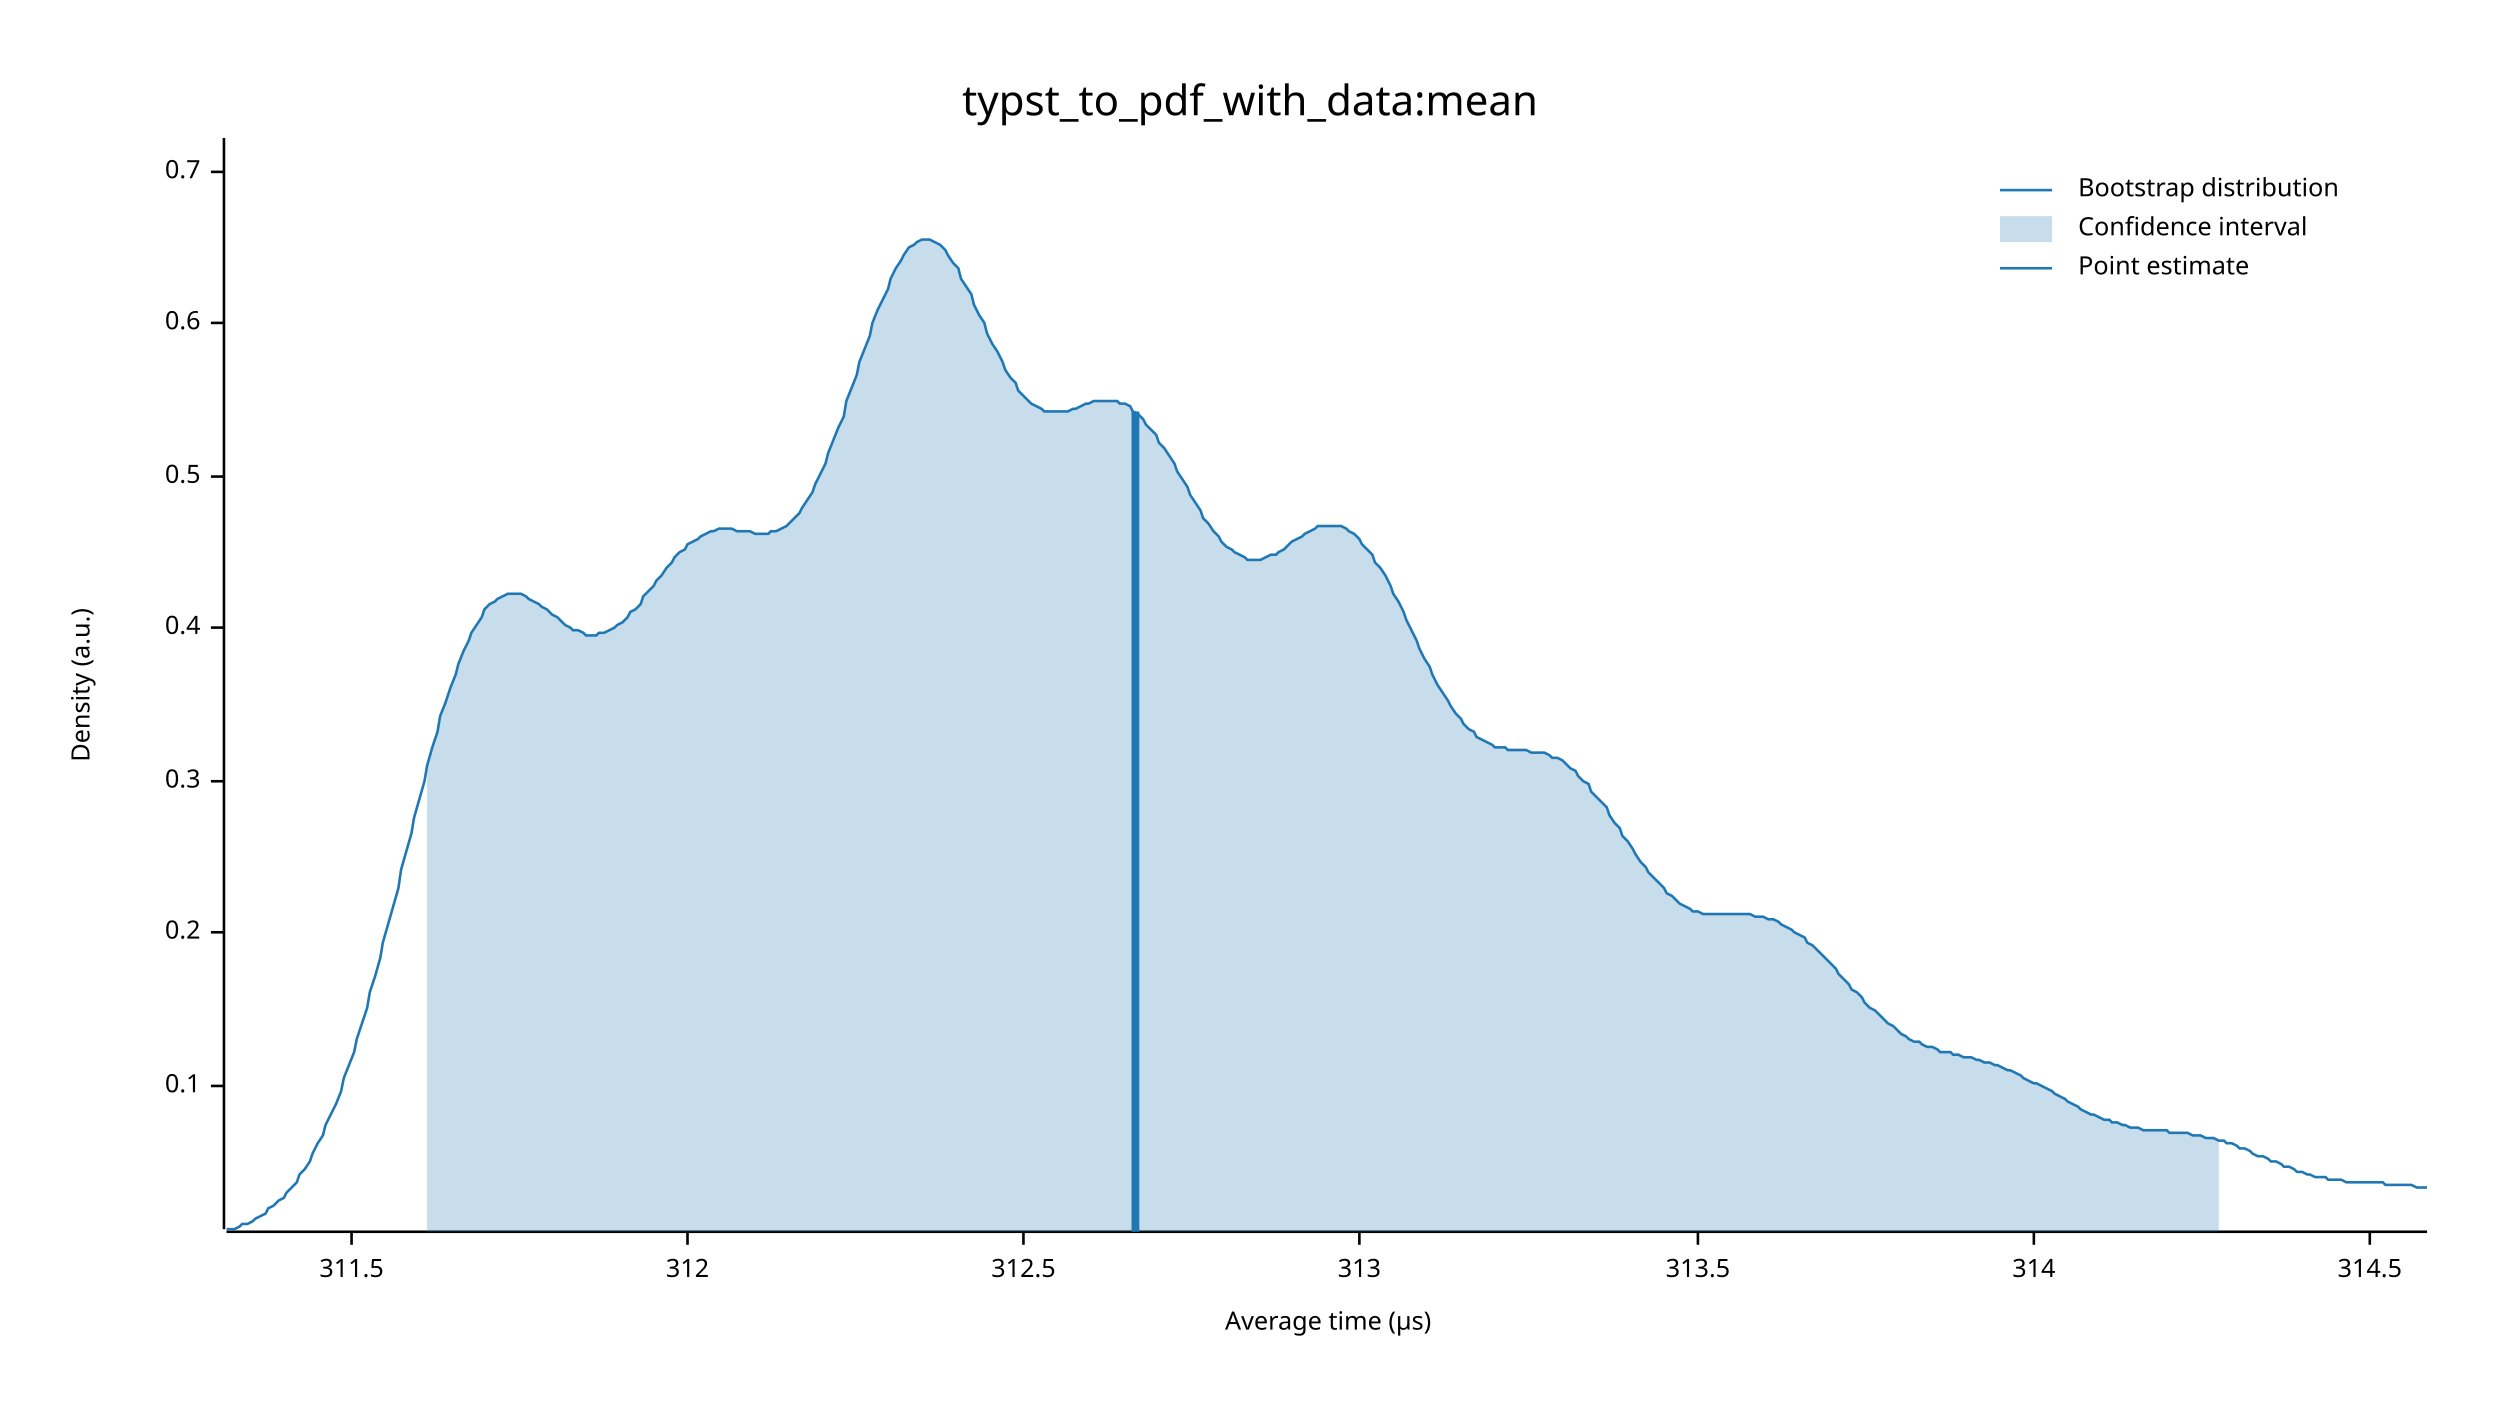
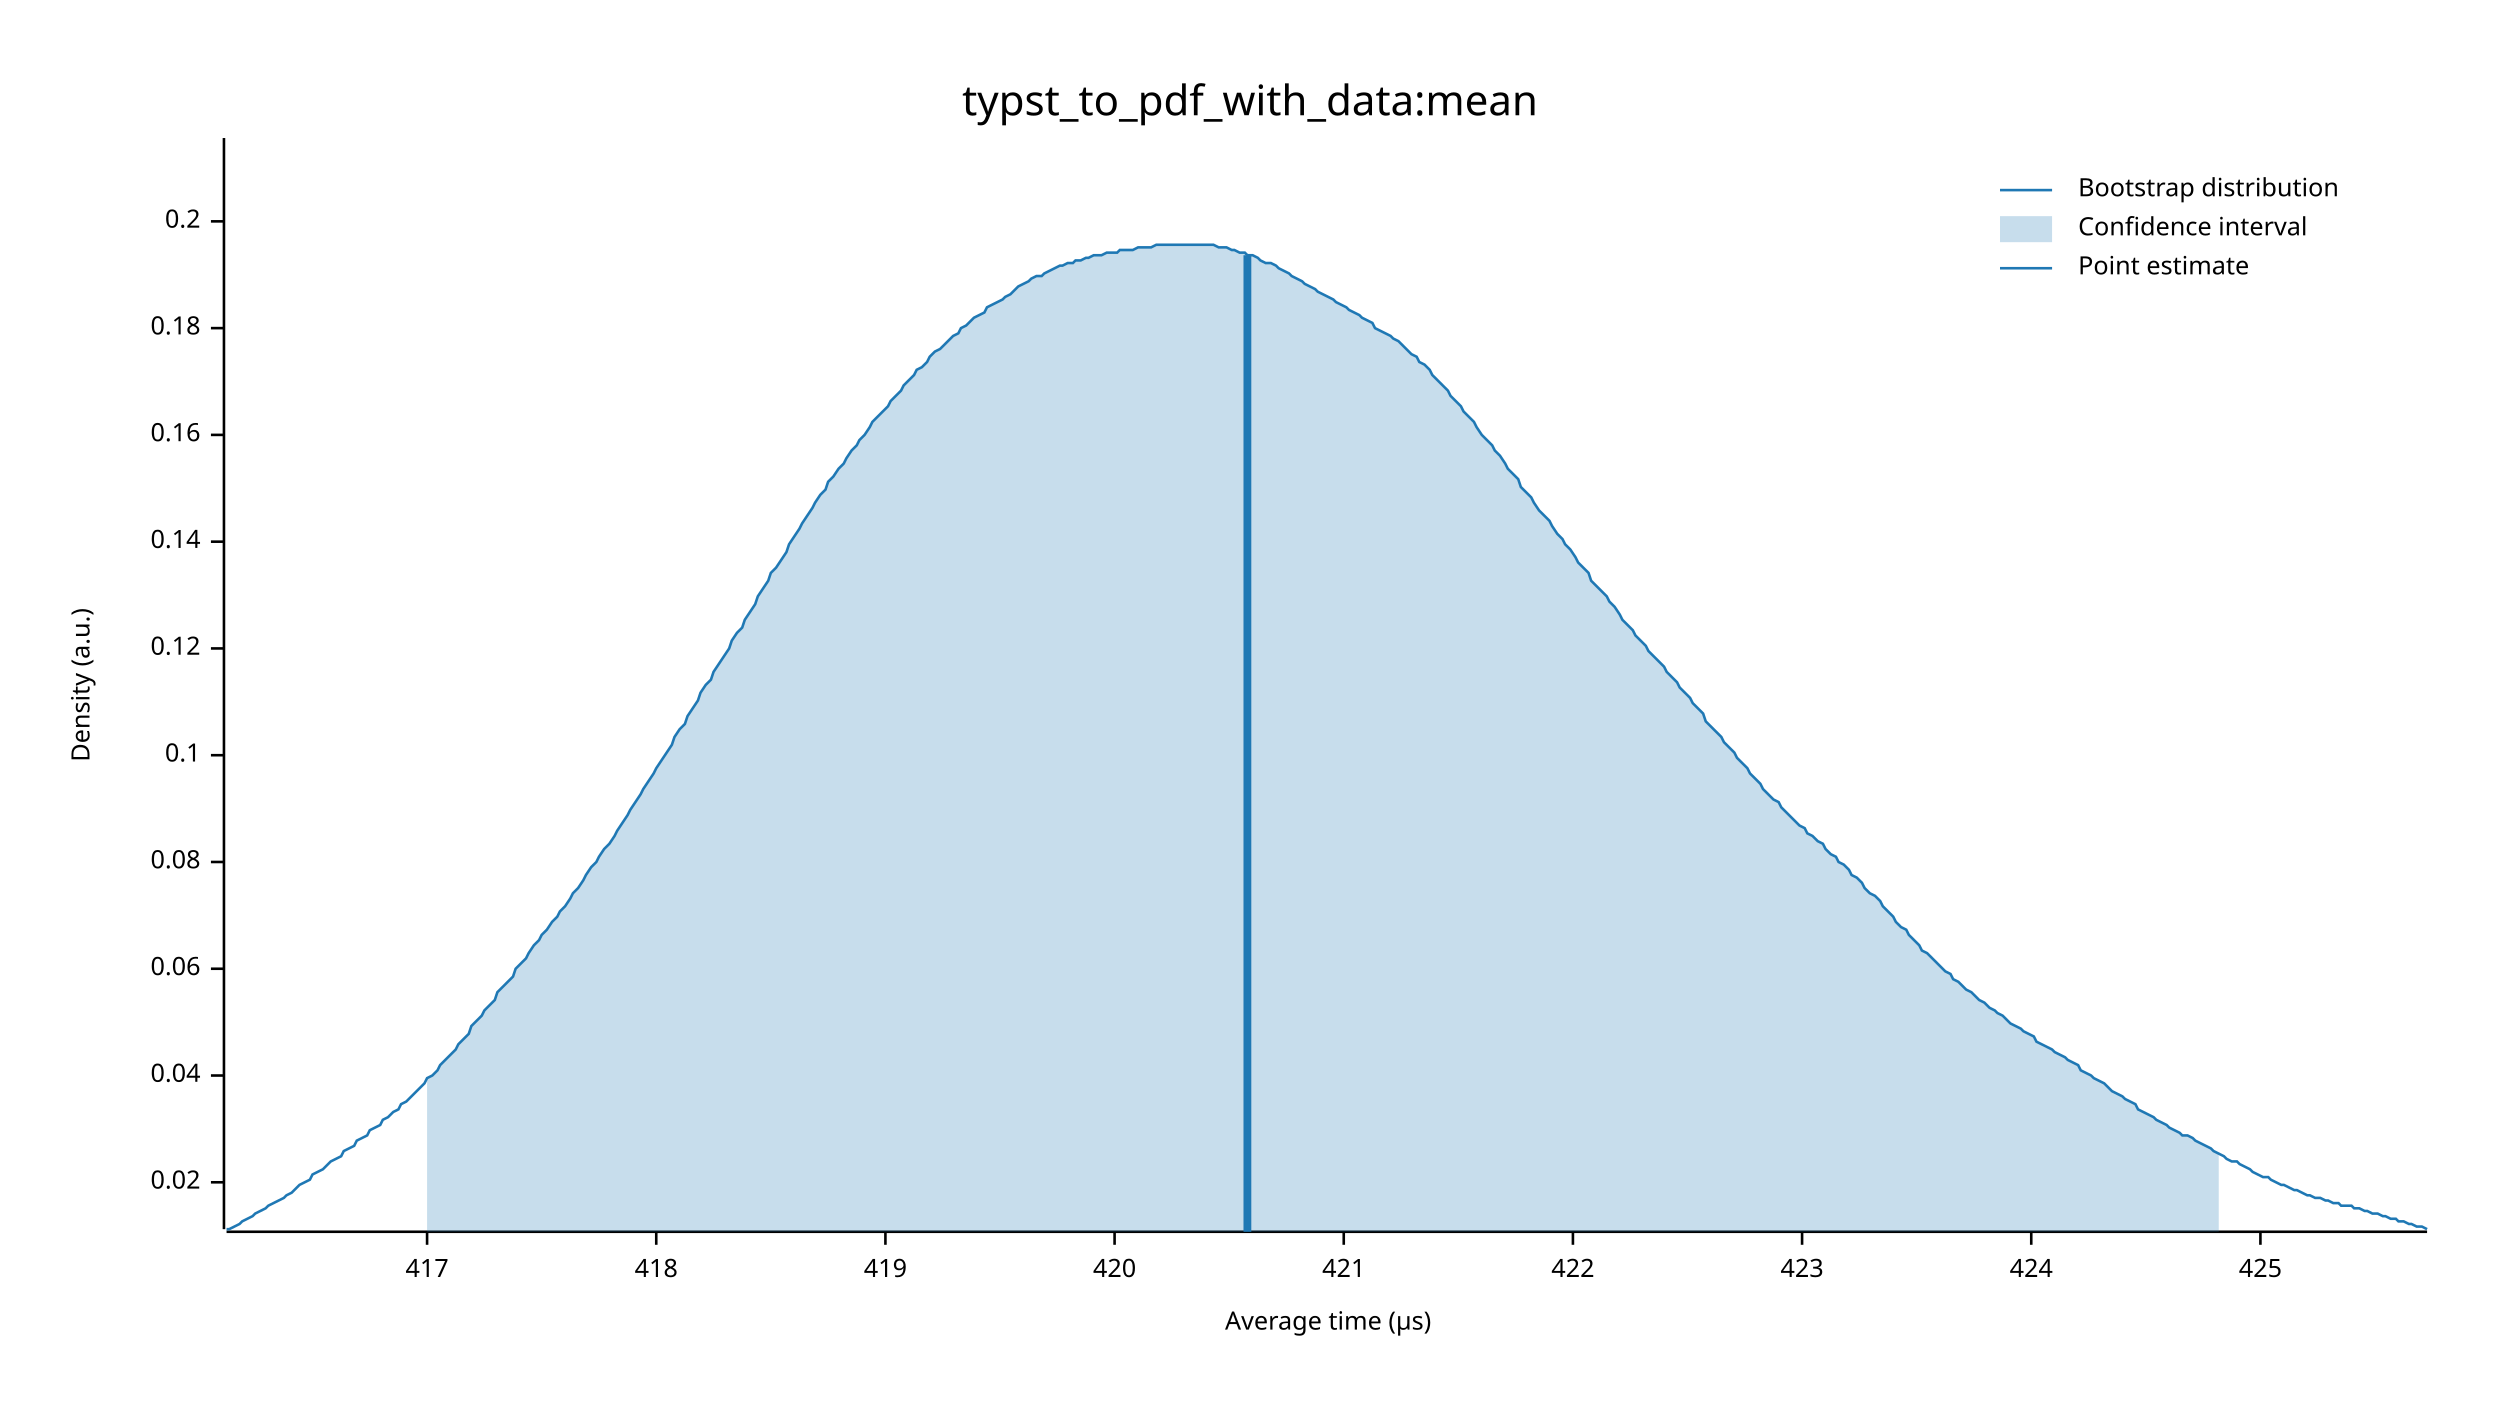
<svg xmlns="http://www.w3.org/2000/svg" width="960" height="540" viewBox="0 0 960 540">
  <text x="480" y="32" dy="0.76em" text-anchor="middle" font-family="sans-serif" font-size="16.129" opacity="1" fill="#000000">
typst_to_pdf_with_data:mean
</text>
  <text x="27" y="263" dy="0.76em" text-anchor="middle" font-family="sans-serif" font-size="9.677" opacity="1" fill="#000000" transform="rotate(270, 27, 263)">
Density (a.u.)
</text>
  <text x="510" y="513" dy="-0.5ex" text-anchor="middle" font-family="sans-serif" font-size="9.677" opacity="1" fill="#000000">
Average time (µs)
</text>
  <polyline fill="none" opacity="1" stroke="#000000" stroke-width="1" points="86,53 86,472 " />
-   <text x="77" y="417" dy="0.5ex" text-anchor="end" font-family="sans-serif" font-size="9.677" opacity="1" fill="#000000">
+   <text x="77" y="454" dy="0.5ex" text-anchor="end" font-family="sans-serif" font-size="9.677" opacity="1" fill="#000000">
+ 0.02
+ </text>
+   <polyline fill="none" opacity="1" stroke="#000000" stroke-width="1" points="81,454 86,454 " />
+   <text x="77" y="413" dy="0.5ex" text-anchor="end" font-family="sans-serif" font-size="9.677" opacity="1" fill="#000000">
+ 0.04
+ </text>
+   <polyline fill="none" opacity="1" stroke="#000000" stroke-width="1" points="81,413 86,413 " />
+   <text x="77" y="372" dy="0.5ex" text-anchor="end" font-family="sans-serif" font-size="9.677" opacity="1" fill="#000000">
+ 0.06
+ </text>
+   <polyline fill="none" opacity="1" stroke="#000000" stroke-width="1" points="81,372 86,372 " />
+   <text x="77" y="331" dy="0.5ex" text-anchor="end" font-family="sans-serif" font-size="9.677" opacity="1" fill="#000000">
+ 0.08
+ </text>
+   <polyline fill="none" opacity="1" stroke="#000000" stroke-width="1" points="81,331 86,331 " />
+   <text x="77" y="290" dy="0.5ex" text-anchor="end" font-family="sans-serif" font-size="9.677" opacity="1" fill="#000000">
0.1
</text>
-   <polyline fill="none" opacity="1" stroke="#000000" stroke-width="1" points="81,417 86,417 " />
-   <text x="77" y="358" dy="0.5ex" text-anchor="end" font-family="sans-serif" font-size="9.677" opacity="1" fill="#000000">
+   <polyline fill="none" opacity="1" stroke="#000000" stroke-width="1" points="81,290 86,290 " />
+   <text x="77" y="249" dy="0.5ex" text-anchor="end" font-family="sans-serif" font-size="9.677" opacity="1" fill="#000000">
+ 0.12
+ </text>
+   <polyline fill="none" opacity="1" stroke="#000000" stroke-width="1" points="81,249 86,249 " />
+   <text x="77" y="208" dy="0.5ex" text-anchor="end" font-family="sans-serif" font-size="9.677" opacity="1" fill="#000000">
+ 0.14
+ </text>
+   <polyline fill="none" opacity="1" stroke="#000000" stroke-width="1" points="81,208 86,208 " />
+   <text x="77" y="167" dy="0.5ex" text-anchor="end" font-family="sans-serif" font-size="9.677" opacity="1" fill="#000000">
+ 0.16
+ </text>
+   <polyline fill="none" opacity="1" stroke="#000000" stroke-width="1" points="81,167 86,167 " />
+   <text x="77" y="126" dy="0.5ex" text-anchor="end" font-family="sans-serif" font-size="9.677" opacity="1" fill="#000000">
+ 0.18
+ </text>
+   <polyline fill="none" opacity="1" stroke="#000000" stroke-width="1" points="81,126 86,126 " />
+   <text x="77" y="85" dy="0.5ex" text-anchor="end" font-family="sans-serif" font-size="9.677" opacity="1" fill="#000000">
0.2
</text>
-   <polyline fill="none" opacity="1" stroke="#000000" stroke-width="1" points="81,358 86,358 " />
-   <text x="77" y="300" dy="0.5ex" text-anchor="end" font-family="sans-serif" font-size="9.677" opacity="1" fill="#000000">
- 0.3
+   <polyline fill="none" opacity="1" stroke="#000000" stroke-width="1" points="81,85 86,85 " />
+   <polyline fill="none" opacity="1" stroke="#000000" stroke-width="1" points="87,473 932,473 " />
+   <text x="164" y="483" dy="0.76em" text-anchor="middle" font-family="sans-serif" font-size="9.677" opacity="1" fill="#000000">
+ 417
</text>
-   <polyline fill="none" opacity="1" stroke="#000000" stroke-width="1" points="81,300 86,300 " />
-   <text x="77" y="241" dy="0.5ex" text-anchor="end" font-family="sans-serif" font-size="9.677" opacity="1" fill="#000000">
- 0.4
+   <polyline fill="none" opacity="1" stroke="#000000" stroke-width="1" points="164,473 164,478 " />
+   <text x="252" y="483" dy="0.76em" text-anchor="middle" font-family="sans-serif" font-size="9.677" opacity="1" fill="#000000">
+ 418
</text>
-   <polyline fill="none" opacity="1" stroke="#000000" stroke-width="1" points="81,241 86,241 " />
-   <text x="77" y="183" dy="0.5ex" text-anchor="end" font-family="sans-serif" font-size="9.677" opacity="1" fill="#000000">
- 0.5
+   <polyline fill="none" opacity="1" stroke="#000000" stroke-width="1" points="252,473 252,478 " />
+   <text x="340" y="483" dy="0.76em" text-anchor="middle" font-family="sans-serif" font-size="9.677" opacity="1" fill="#000000">
+ 419
</text>
-   <polyline fill="none" opacity="1" stroke="#000000" stroke-width="1" points="81,183 86,183 " />
-   <text x="77" y="124" dy="0.5ex" text-anchor="end" font-family="sans-serif" font-size="9.677" opacity="1" fill="#000000">
- 0.6
+   <polyline fill="none" opacity="1" stroke="#000000" stroke-width="1" points="340,473 340,478 " />
+   <text x="428" y="483" dy="0.76em" text-anchor="middle" font-family="sans-serif" font-size="9.677" opacity="1" fill="#000000">
+ 420
</text>
-   <polyline fill="none" opacity="1" stroke="#000000" stroke-width="1" points="81,124 86,124 " />
-   <text x="77" y="66" dy="0.5ex" text-anchor="end" font-family="sans-serif" font-size="9.677" opacity="1" fill="#000000">
- 0.7
+   <polyline fill="none" opacity="1" stroke="#000000" stroke-width="1" points="428,473 428,478 " />
+   <text x="516" y="483" dy="0.76em" text-anchor="middle" font-family="sans-serif" font-size="9.677" opacity="1" fill="#000000">
+ 421
</text>
-   <polyline fill="none" opacity="1" stroke="#000000" stroke-width="1" points="81,66 86,66 " />
-   <polyline fill="none" opacity="1" stroke="#000000" stroke-width="1" points="87,473 932,473 " />
-   <text x="135" y="483" dy="0.76em" text-anchor="middle" font-family="sans-serif" font-size="9.677" opacity="1" fill="#000000">
- 311.5
+   <polyline fill="none" opacity="1" stroke="#000000" stroke-width="1" points="516,473 516,478 " />
+   <text x="604" y="483" dy="0.76em" text-anchor="middle" font-family="sans-serif" font-size="9.677" opacity="1" fill="#000000">
+ 422
</text>
-   <polyline fill="none" opacity="1" stroke="#000000" stroke-width="1" points="135,473 135,478 " />
-   <text x="264" y="483" dy="0.76em" text-anchor="middle" font-family="sans-serif" font-size="9.677" opacity="1" fill="#000000">
- 312
+   <polyline fill="none" opacity="1" stroke="#000000" stroke-width="1" points="604,473 604,478 " />
+   <text x="692" y="483" dy="0.76em" text-anchor="middle" font-family="sans-serif" font-size="9.677" opacity="1" fill="#000000">
+ 423
</text>
-   <polyline fill="none" opacity="1" stroke="#000000" stroke-width="1" points="264,473 264,478 " />
-   <text x="393" y="483" dy="0.76em" text-anchor="middle" font-family="sans-serif" font-size="9.677" opacity="1" fill="#000000">
- 312.5
+   <polyline fill="none" opacity="1" stroke="#000000" stroke-width="1" points="692,473 692,478 " />
+   <text x="780" y="483" dy="0.76em" text-anchor="middle" font-family="sans-serif" font-size="9.677" opacity="1" fill="#000000">
+ 424
</text>
-   <polyline fill="none" opacity="1" stroke="#000000" stroke-width="1" points="393,473 393,478 " />
-   <text x="522" y="483" dy="0.76em" text-anchor="middle" font-family="sans-serif" font-size="9.677" opacity="1" fill="#000000">
- 313
+   <polyline fill="none" opacity="1" stroke="#000000" stroke-width="1" points="780,473 780,478 " />
+   <text x="868" y="483" dy="0.76em" text-anchor="middle" font-family="sans-serif" font-size="9.677" opacity="1" fill="#000000">
+ 425
</text>
-   <polyline fill="none" opacity="1" stroke="#000000" stroke-width="1" points="522,473 522,478 " />
-   <text x="652" y="483" dy="0.76em" text-anchor="middle" font-family="sans-serif" font-size="9.677" opacity="1" fill="#000000">
- 313.5
- </text>
-   <polyline fill="none" opacity="1" stroke="#000000" stroke-width="1" points="652,473 652,478 " />
-   <text x="781" y="483" dy="0.76em" text-anchor="middle" font-family="sans-serif" font-size="9.677" opacity="1" fill="#000000">
- 314
- </text>
-   <polyline fill="none" opacity="1" stroke="#000000" stroke-width="1" points="781,473 781,478 " />
-   <text x="910" y="483" dy="0.76em" text-anchor="middle" font-family="sans-serif" font-size="9.677" opacity="1" fill="#000000">
- 314.5
- </text>
-   <polyline fill="none" opacity="1" stroke="#000000" stroke-width="1" points="910,473 910,478 " />
-   <polyline fill="none" opacity="1" stroke="#1F78B4" stroke-width="1" points="87,472 88,472 90,472 92,471 93,470 95,470 97,469 98,468 100,467 102,466 103,464 105,463 107,461 109,460 110,458 112,456 114,454 115,451 117,449 119,446 120,443 122,439 124,436 125,432 127,428 129,424 131,419 132,414 134,409 136,404 137,399 139,393 141,387 142,381 144,375 146,368 147,362 149,355 151,348 153,341 154,334 156,327 158,320 159,314 161,307 163,300 164,294 166,287 168,281 169,275 171,270 173,264 175,259 176,255 178,250 180,246 181,243 183,240 185,237 186,234 188,232 190,231 191,230 193,229 195,228 197,228 198,228 200,228 202,229 203,230 205,231 207,232 208,233 210,234 212,236 214,237 215,238 217,240 219,241 220,242 222,242 224,243 225,244 227,244 229,244 230,243 232,243 234,242 236,241 237,240 239,239 241,237 242,235 244,234 246,232 247,229 249,227 251,225 252,223 254,221 256,218 258,216 259,214 261,212 263,211 264,209 266,208 268,207 269,206 271,205 273,204 274,204 276,203 278,203 280,203 281,203 283,204 285,204 286,204 288,204 290,205 291,205 293,205 295,205 296,204 298,204 300,203 302,202 303,201 305,199 307,197 308,195 310,192 312,189 313,186 315,182 317,178 318,174 320,169 322,164 324,160 325,154 327,149 329,144 330,139 332,134 334,129 335,124 337,119 339,115 341,111 342,107 344,103 346,100 347,98 349,95 351,94 352,93 354,92 356,92 357,92 359,93 361,94 363,96 364,98 366,101 368,103 369,107 371,110 373,113 374,117 376,121 378,124 379,128 381,132 383,135 385,139 386,142 388,145 390,147 391,150 393,152 395,154 396,155 398,156 400,157 401,158 403,158 405,158 407,158 408,158 410,158 412,157 413,157 415,156 417,155 418,155 420,154 422,154 423,154 425,154 427,154 429,154 430,155 432,155 434,156 435,158 437,159 439,161 440,163 442,165 444,167 445,170 447,172 449,175 451,178 452,181 454,184 456,187 457,190 459,193 461,196 462,199 464,201 466,204 468,206 469,208 471,210 473,211 474,212 476,213 478,214 479,215 481,215 483,215 484,215 486,214 488,213 490,213 491,212 493,211 495,209 496,208 498,207 500,206 501,205 503,204 505,203 506,202 508,202 510,202 512,202 513,202 515,202 517,203 518,204 520,205 522,207 523,209 525,211 527,213 528,216 530,218 532,221 534,225 535,228 537,231 539,235 540,238 542,242 544,246 545,249 547,253 549,256 550,259 552,263 554,266 556,269 557,271 559,274 561,276 562,278 564,280 566,281 567,283 569,284 571,285 573,286 574,287 576,287 578,287 579,288 581,288 583,288 584,288 586,288 588,289 589,289 591,289 593,289 595,290 596,291 598,291 600,292 601,293 603,295 605,296 606,298 608,300 610,301 611,304 613,306 615,308 617,310 618,313 620,316 622,318 623,321 625,323 627,326 628,328 630,331 632,333 633,335 635,337 637,339 639,341 640,343 642,344 644,346 645,347 647,348 649,349 650,350 652,350 654,351 655,351 657,351 659,351 661,351 662,351 664,351 666,351 667,351 669,351 671,351 672,351 674,352 676,352 677,352 679,353 681,353 683,354 684,355 686,356 688,357 689,358 691,359 693,360 694,362 696,363 698,365 700,367 701,368 703,370 705,372 706,374 708,376 710,378 711,380 713,381 715,383 716,385 718,387 720,388 722,390 723,391 725,393 727,394 728,395 730,397 732,398 733,399 735,400 737,400 738,401 740,402 742,402 744,403 745,404 747,404 749,404 750,405 752,405 754,406 755,406 757,406 759,407 760,407 762,408 764,408 766,409 767,409 769,410 771,411 772,411 774,412 776,413 777,414 779,415 781,416 782,416 784,417 786,418 788,419 789,420 791,421 793,422 794,423 796,424 798,425 799,426 801,427 803,428 804,428 806,429 808,430 810,430 811,431 813,431 815,432 816,432 818,433 820,433 821,433 823,434 825,434 827,434 828,434 830,434 832,434 833,435 835,435 837,435 838,435 840,435 842,436 843,436 845,436 847,437 849,437 850,437 852,438 854,438 855,439 857,439 859,440 860,441 862,441 864,442 865,443 867,444 869,444 871,445 872,446 874,446 876,447 877,448 879,448 881,449 882,450 884,450 886,451 887,451 889,452 891,452 893,452 894,453 896,453 898,453 899,453 901,454 903,454 904,454 906,454 908,454 909,454 911,454 913,454 915,454 916,455 918,455 920,455 921,455 923,455 925,455 926,455 928,456 930,456 932,456 " />
-   <polygon opacity="0.25" fill="#1F78B4" points="164,294 166,287 168,281 169,275 171,270 173,264 175,259 176,255 178,250 180,246 181,243 183,240 185,237 186,234 188,232 190,231 191,230 193,229 195,228 197,228 198,228 200,228 202,229 203,230 205,231 207,232 208,233 210,234 212,236 214,237 215,238 217,240 219,241 220,242 222,242 224,243 225,244 227,244 229,244 230,243 232,243 234,242 236,241 237,240 239,239 241,237 242,235 244,234 246,232 247,229 249,227 251,225 252,223 254,221 256,218 258,216 259,214 261,212 263,211 264,209 266,208 268,207 269,206 271,205 273,204 274,204 276,203 278,203 280,203 281,203 283,204 285,204 286,204 288,204 290,205 291,205 293,205 295,205 296,204 298,204 300,203 302,202 303,201 305,199 307,197 308,195 310,192 312,189 313,186 315,182 317,178 318,174 320,169 322,164 324,160 325,154 327,149 329,144 330,139 332,134 334,129 335,124 337,119 339,115 341,111 342,107 344,103 346,100 347,98 349,95 351,94 352,93 354,92 356,92 357,92 359,93 361,94 363,96 364,98 366,101 368,103 369,107 371,110 373,113 374,117 376,121 378,124 379,128 381,132 383,135 385,139 386,142 388,145 390,147 391,150 393,152 395,154 396,155 398,156 400,157 401,158 403,158 405,158 407,158 408,158 410,158 412,157 413,157 415,156 417,155 418,155 420,154 422,154 423,154 425,154 427,154 429,154 430,155 432,155 434,156 435,158 437,159 439,161 440,163 442,165 444,167 445,170 447,172 449,175 451,178 452,181 454,184 456,187 457,190 459,193 461,196 462,199 464,201 466,204 468,206 469,208 471,210 473,211 474,212 476,213 478,214 479,215 481,215 483,215 484,215 486,214 488,213 490,213 491,212 493,211 495,209 496,208 498,207 500,206 501,205 503,204 505,203 506,202 508,202 510,202 512,202 513,202 515,202 517,203 518,204 520,205 522,207 523,209 525,211 527,213 528,216 530,218 532,221 534,225 535,228 537,231 539,235 540,238 542,242 544,246 545,249 547,253 549,256 550,259 552,263 554,266 556,269 557,271 559,274 561,276 562,278 564,280 566,281 567,283 569,284 571,285 573,286 574,287 576,287 578,287 579,288 581,288 583,288 584,288 586,288 588,289 589,289 591,289 593,289 595,290 596,291 598,291 600,292 601,293 603,295 605,296 606,298 608,300 610,301 611,304 613,306 615,308 617,310 618,313 620,316 622,318 623,321 625,323 627,326 628,328 630,331 632,333 633,335 635,337 637,339 639,341 640,343 642,344 644,346 645,347 647,348 649,349 650,350 652,350 654,351 655,351 657,351 659,351 661,351 662,351 664,351 666,351 667,351 669,351 671,351 672,351 674,352 676,352 677,352 679,353 681,353 683,354 684,355 686,356 688,357 689,358 691,359 693,360 694,362 696,363 698,365 700,367 701,368 703,370 705,372 706,374 708,376 710,378 711,380 713,381 715,383 716,385 718,387 720,388 722,390 723,391 725,393 727,394 728,395 730,397 732,398 733,399 735,400 737,400 738,401 740,402 742,402 744,403 745,404 747,404 749,404 750,405 752,405 754,406 755,406 757,406 759,407 760,407 762,408 764,408 766,409 767,409 769,410 771,411 772,411 774,412 776,413 777,414 779,415 781,416 782,416 784,417 786,418 788,419 789,420 791,421 793,422 794,423 796,424 798,425 799,426 801,427 803,428 804,428 806,429 808,430 810,430 811,431 813,431 815,432 816,432 818,433 820,433 821,433 823,434 825,434 827,434 828,434 830,434 832,434 833,435 835,435 837,435 838,435 840,435 842,436 843,436 845,436 847,437 849,437 850,437 852,438 852,473 164,473 " />
-   <polyline fill="none" opacity="1" stroke="#1F78B4" stroke-width="3" points="436,473 436,158 " />
+   <polyline fill="none" opacity="1" stroke="#000000" stroke-width="1" points="868,473 868,478 " />
+   <polyline fill="none" opacity="1" stroke="#1F78B4" stroke-width="1" points="87,472 88,472 90,471 92,470 93,469 95,468 97,467 98,466 100,465 102,464 103,463 105,462 107,461 109,460 110,459 112,458 114,456 115,455 117,454 119,453 120,451 122,450 124,449 125,448 127,446 129,445 131,444 132,442 134,441 136,440 137,438 139,437 141,436 142,434 144,433 146,432 147,430 149,429 151,427 153,426 154,424 156,423 158,421 159,420 161,418 163,416 164,414 166,413 168,411 169,409 171,407 173,405 175,403 176,401 178,399 180,397 181,394 183,392 185,390 186,388 188,386 190,384 191,381 193,379 195,377 197,375 198,372 200,370 202,368 203,366 205,363 207,361 208,359 210,357 212,354 214,352 215,350 217,348 219,345 220,343 222,341 224,338 225,336 227,333 229,331 230,329 232,326 234,324 236,321 237,319 239,316 241,313 242,311 244,308 246,305 247,303 249,300 251,297 252,295 254,292 256,289 258,286 259,283 261,280 263,278 264,275 266,272 268,269 269,266 271,263 273,261 274,258 276,255 278,252 280,249 281,246 283,243 285,241 286,238 288,235 290,232 291,229 293,226 295,223 296,220 298,218 300,215 302,212 303,209 305,206 307,203 308,201 310,198 312,195 313,193 315,190 317,188 318,185 320,183 322,180 324,178 325,176 327,173 329,171 330,169 332,167 334,164 335,162 337,160 339,158 341,156 342,154 344,152 346,150 347,148 349,146 351,144 352,142 354,141 356,139 357,137 359,135 361,134 363,132 364,131 366,129 368,128 369,126 371,125 373,123 374,122 376,121 378,120 379,118 381,117 383,116 385,115 386,114 388,113 390,111 391,110 393,109 395,108 396,107 398,106 400,106 401,105 403,104 405,103 407,102 408,102 410,101 412,101 413,100 415,100 417,99 418,99 420,98 422,98 423,98 425,97 427,97 429,97 430,96 432,96 434,96 435,96 437,95 439,95 440,95 442,95 444,94 445,94 447,94 449,94 451,94 452,94 454,94 456,94 457,94 459,94 461,94 462,94 464,94 466,94 468,95 469,95 471,95 473,96 474,96 476,97 478,97 479,98 481,98 483,99 484,100 486,101 488,101 490,102 491,103 493,104 495,105 496,106 498,107 500,108 501,109 503,110 505,111 506,112 508,113 510,114 512,115 513,116 515,117 517,118 518,119 520,120 522,121 523,122 525,123 527,124 528,126 530,127 532,128 534,129 535,130 537,131 539,133 540,134 542,136 544,137 545,139 547,140 549,142 550,144 552,146 554,148 556,150 557,152 559,154 561,156 562,158 564,160 566,162 567,164 569,167 571,169 573,171 574,173 576,175 578,178 579,180 581,182 583,184 584,187 586,189 588,191 589,193 591,196 593,198 595,200 596,202 598,205 600,207 601,209 603,211 605,214 606,216 608,218 610,220 611,223 613,225 615,227 617,229 618,231 620,233 622,236 623,238 625,240 627,242 628,244 630,246 632,248 633,250 635,252 637,254 639,256 640,258 642,260 644,262 645,264 647,266 649,268 650,270 652,272 654,274 655,277 657,279 659,281 661,283 662,285 664,287 666,289 667,291 669,293 671,295 672,297 674,299 676,301 677,303 679,305 681,307 683,308 684,310 686,312 688,314 689,315 691,317 693,318 694,320 696,321 698,323 700,324 701,326 703,328 705,329 706,331 708,332 710,334 711,336 713,337 715,339 716,341 718,343 720,344 722,346 723,348 725,350 727,352 728,354 730,356 732,357 733,359 735,361 737,363 738,365 740,366 742,368 744,370 745,371 747,373 749,374 750,376 752,377 754,379 755,380 757,381 759,383 760,384 762,385 764,387 766,388 767,389 769,390 771,392 772,393 774,394 776,395 777,396 779,397 781,398 782,400 784,401 786,402 788,403 789,404 791,405 793,406 794,407 796,408 798,409 799,411 801,412 803,413 804,414 806,415 808,416 810,418 811,419 813,420 815,421 816,422 818,423 820,424 821,426 823,427 825,428 827,429 828,430 830,431 832,432 833,433 835,434 837,435 838,436 840,436 842,437 843,438 845,439 847,440 849,441 850,442 852,443 854,444 855,445 857,446 859,446 860,447 862,448 864,449 865,450 867,451 869,452 871,452 872,453 874,454 876,455 877,455 879,456 881,457 882,457 884,458 886,459 887,459 889,460 891,460 893,461 894,461 896,462 898,462 899,463 901,463 903,463 904,464 906,464 908,465 909,465 911,466 913,466 915,467 916,467 918,468 920,468 921,469 923,469 925,470 926,470 928,471 930,471 932,472 " />
+   <polygon opacity="0.25" fill="#1F78B4" points="164,414 166,413 168,411 169,409 171,407 173,405 175,403 176,401 178,399 180,397 181,394 183,392 185,390 186,388 188,386 190,384 191,381 193,379 195,377 197,375 198,372 200,370 202,368 203,366 205,363 207,361 208,359 210,357 212,354 214,352 215,350 217,348 219,345 220,343 222,341 224,338 225,336 227,333 229,331 230,329 232,326 234,324 236,321 237,319 239,316 241,313 242,311 244,308 246,305 247,303 249,300 251,297 252,295 254,292 256,289 258,286 259,283 261,280 263,278 264,275 266,272 268,269 269,266 271,263 273,261 274,258 276,255 278,252 280,249 281,246 283,243 285,241 286,238 288,235 290,232 291,229 293,226 295,223 296,220 298,218 300,215 302,212 303,209 305,206 307,203 308,201 310,198 312,195 313,193 315,190 317,188 318,185 320,183 322,180 324,178 325,176 327,173 329,171 330,169 332,167 334,164 335,162 337,160 339,158 341,156 342,154 344,152 346,150 347,148 349,146 351,144 352,142 354,141 356,139 357,137 359,135 361,134 363,132 364,131 366,129 368,128 369,126 371,125 373,123 374,122 376,121 378,120 379,118 381,117 383,116 385,115 386,114 388,113 390,111 391,110 393,109 395,108 396,107 398,106 400,106 401,105 403,104 405,103 407,102 408,102 410,101 412,101 413,100 415,100 417,99 418,99 420,98 422,98 423,98 425,97 427,97 429,97 430,96 432,96 434,96 435,96 437,95 439,95 440,95 442,95 444,94 445,94 447,94 449,94 451,94 452,94 454,94 456,94 457,94 459,94 461,94 462,94 464,94 466,94 468,95 469,95 471,95 473,96 474,96 476,97 478,97 479,98 481,98 483,99 484,100 486,101 488,101 490,102 491,103 493,104 495,105 496,106 498,107 500,108 501,109 503,110 505,111 506,112 508,113 510,114 512,115 513,116 515,117 517,118 518,119 520,120 522,121 523,122 525,123 527,124 528,126 530,127 532,128 534,129 535,130 537,131 539,133 540,134 542,136 544,137 545,139 547,140 549,142 550,144 552,146 554,148 556,150 557,152 559,154 561,156 562,158 564,160 566,162 567,164 569,167 571,169 573,171 574,173 576,175 578,178 579,180 581,182 583,184 584,187 586,189 588,191 589,193 591,196 593,198 595,200 596,202 598,205 600,207 601,209 603,211 605,214 606,216 608,218 610,220 611,223 613,225 615,227 617,229 618,231 620,233 622,236 623,238 625,240 627,242 628,244 630,246 632,248 633,250 635,252 637,254 639,256 640,258 642,260 644,262 645,264 647,266 649,268 650,270 652,272 654,274 655,277 657,279 659,281 661,283 662,285 664,287 666,289 667,291 669,293 671,295 672,297 674,299 676,301 677,303 679,305 681,307 683,308 684,310 686,312 688,314 689,315 691,317 693,318 694,320 696,321 698,323 700,324 701,326 703,328 705,329 706,331 708,332 710,334 711,336 713,337 715,339 716,341 718,343 720,344 722,346 723,348 725,350 727,352 728,354 730,356 732,357 733,359 735,361 737,363 738,365 740,366 742,368 744,370 745,371 747,373 749,374 750,376 752,377 754,379 755,380 757,381 759,383 760,384 762,385 764,387 766,388 767,389 769,390 771,392 772,393 774,394 776,395 777,396 779,397 781,398 782,400 784,401 786,402 788,403 789,404 791,405 793,406 794,407 796,408 798,409 799,411 801,412 803,413 804,414 806,415 808,416 810,418 811,419 813,420 815,421 816,422 818,423 820,424 821,426 823,427 825,428 827,429 828,430 830,431 832,432 833,433 835,434 837,435 838,436 840,436 842,437 843,438 845,439 847,440 849,441 850,442 852,443 852,473 164,473 " />
+   <polyline fill="none" opacity="1" stroke="#1F78B4" stroke-width="3" points="479,473 479,98 " />
  <text x="798" y="68" dy="0.76em" text-anchor="start" font-family="sans-serif" font-size="9.677" opacity="1" fill="#000000">
Bootstrap distribution
</text>
  <text x="798" y="83" dy="0.76em" text-anchor="start" font-family="sans-serif" font-size="9.677" opacity="1" fill="#000000">
Confidence interval
</text>
  <text x="798" y="98" dy="0.76em" text-anchor="start" font-family="sans-serif" font-size="9.677" opacity="1" fill="#000000">
Point estimate
</text>
  <polyline fill="none" opacity="1" stroke="#1F78B4" stroke-width="1" points="768,73 788,73 " />
  <rect x="768" y="83" width="20" height="10" opacity="0.25" fill="#1F78B4" stroke="none" />
  <polyline fill="none" opacity="1" stroke="#1F78B4" stroke-width="1" points="768,103 788,103 " />
</svg>
